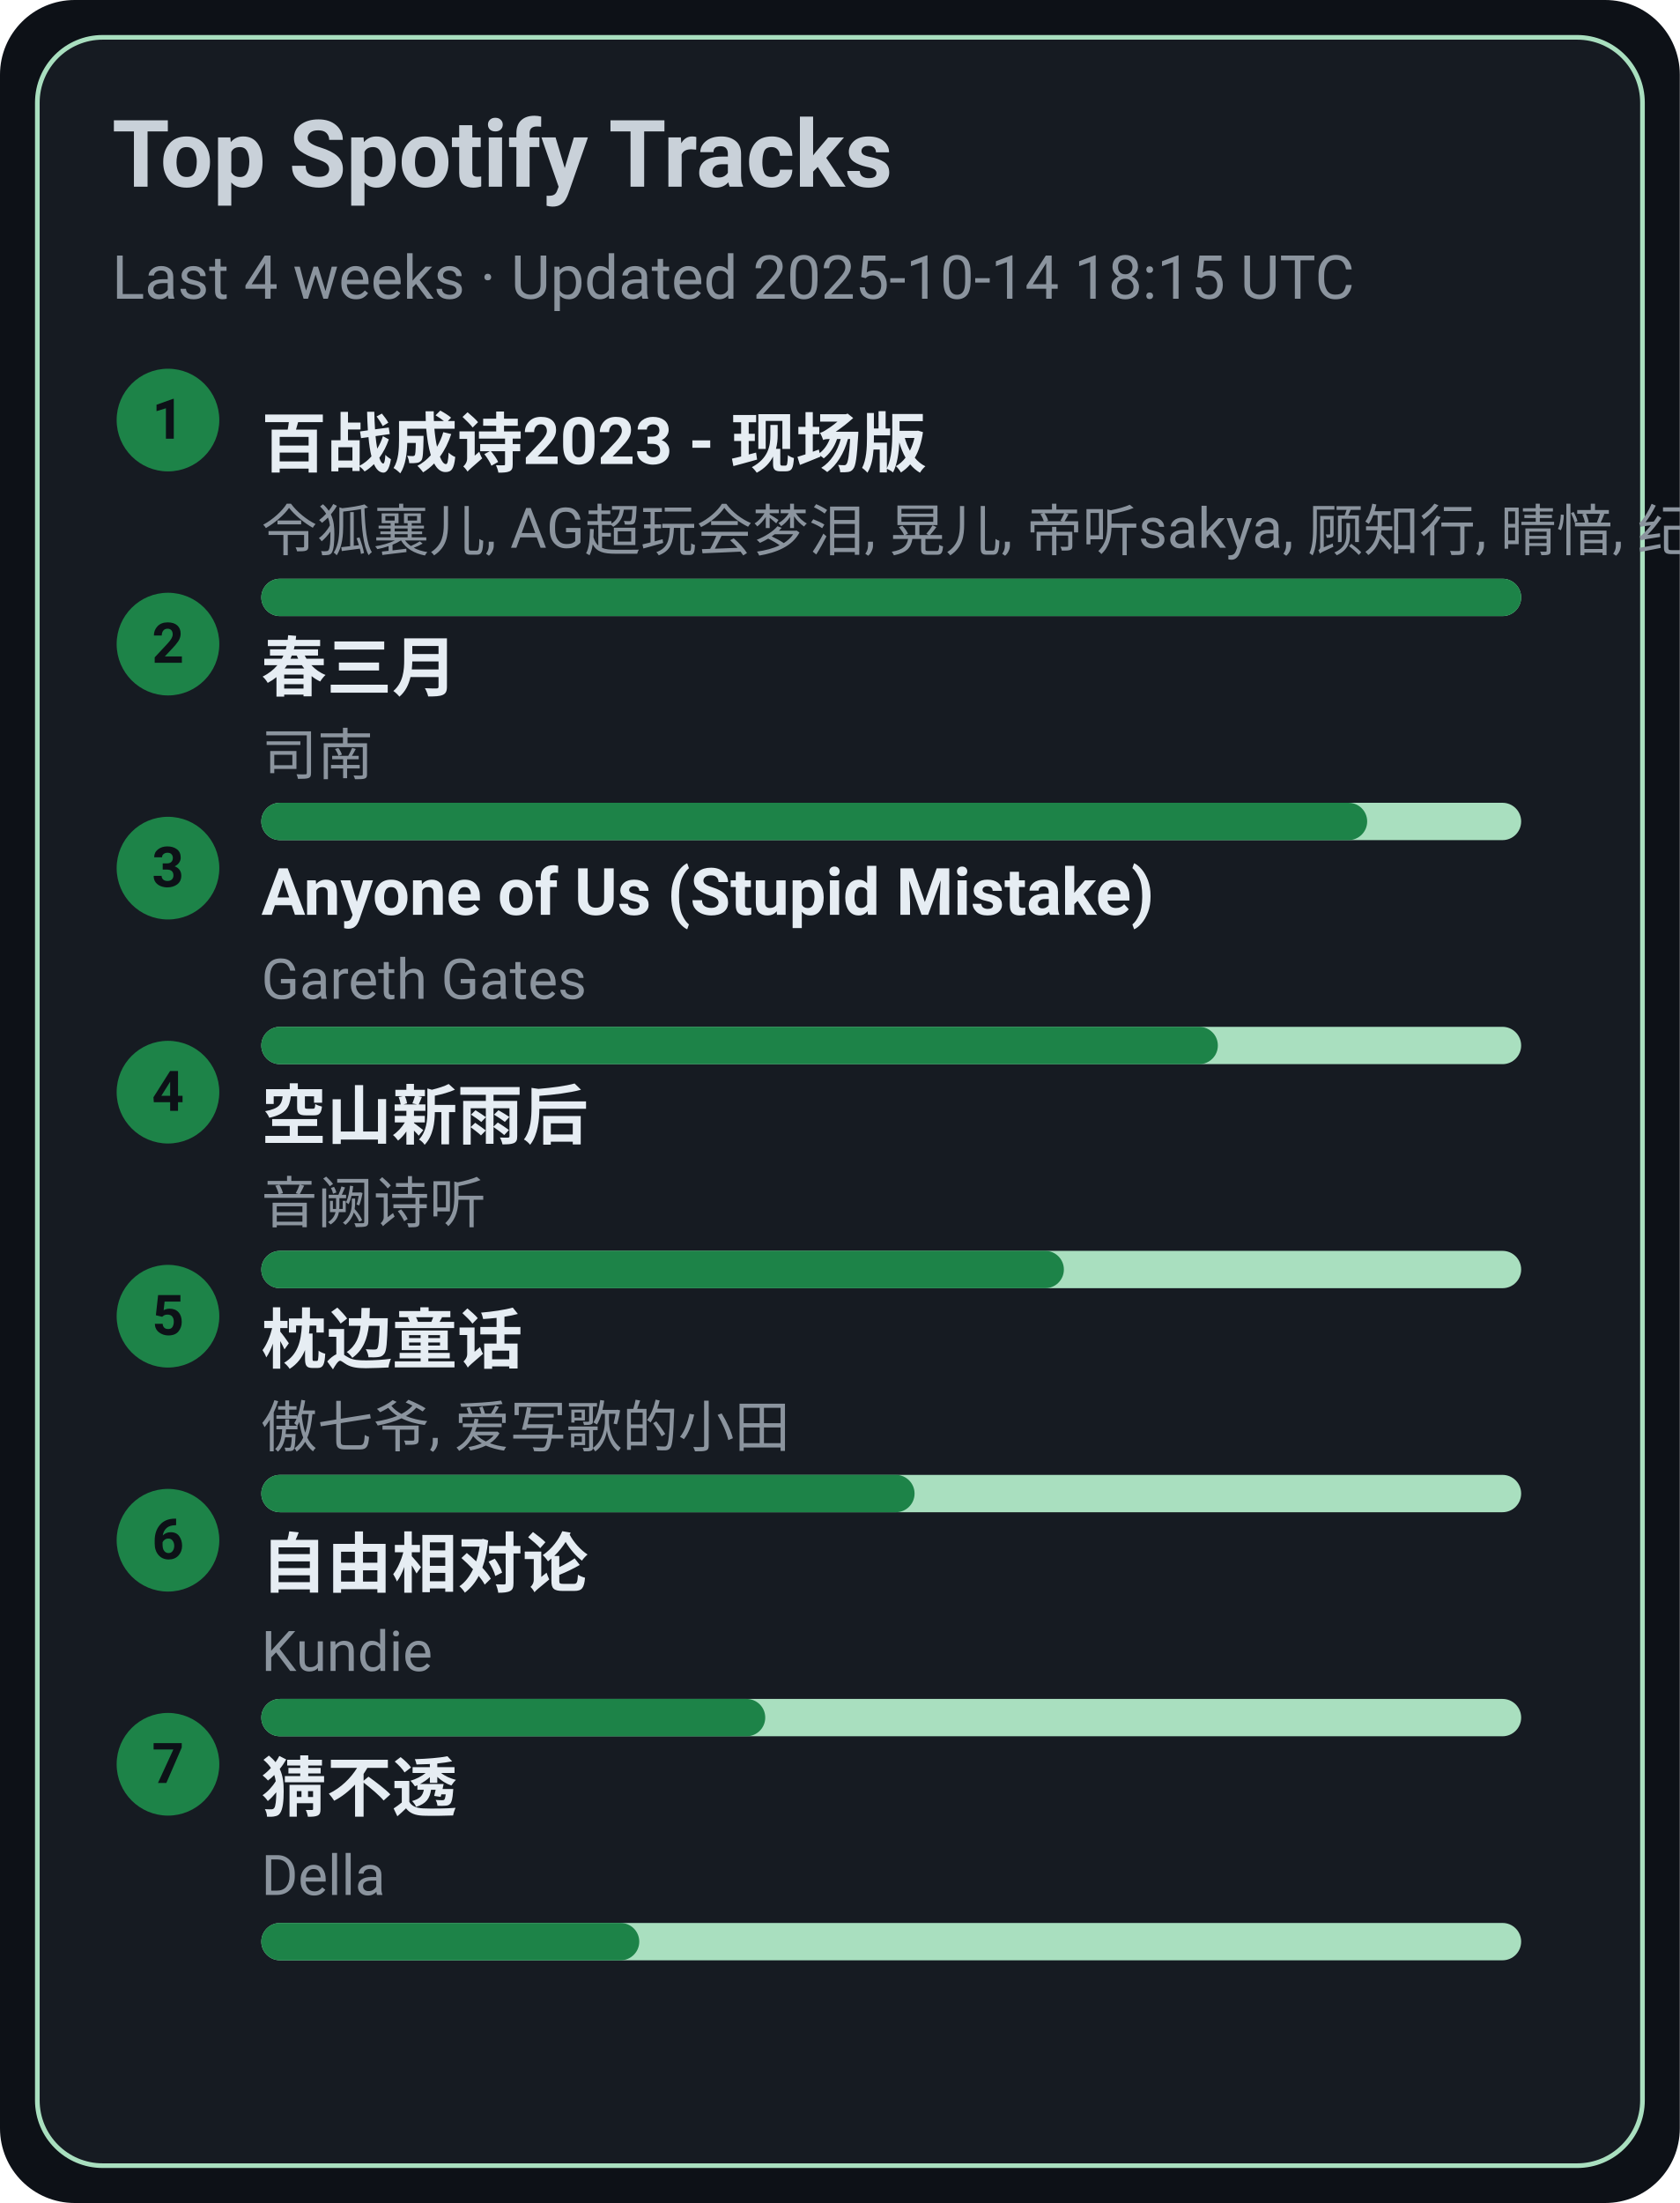
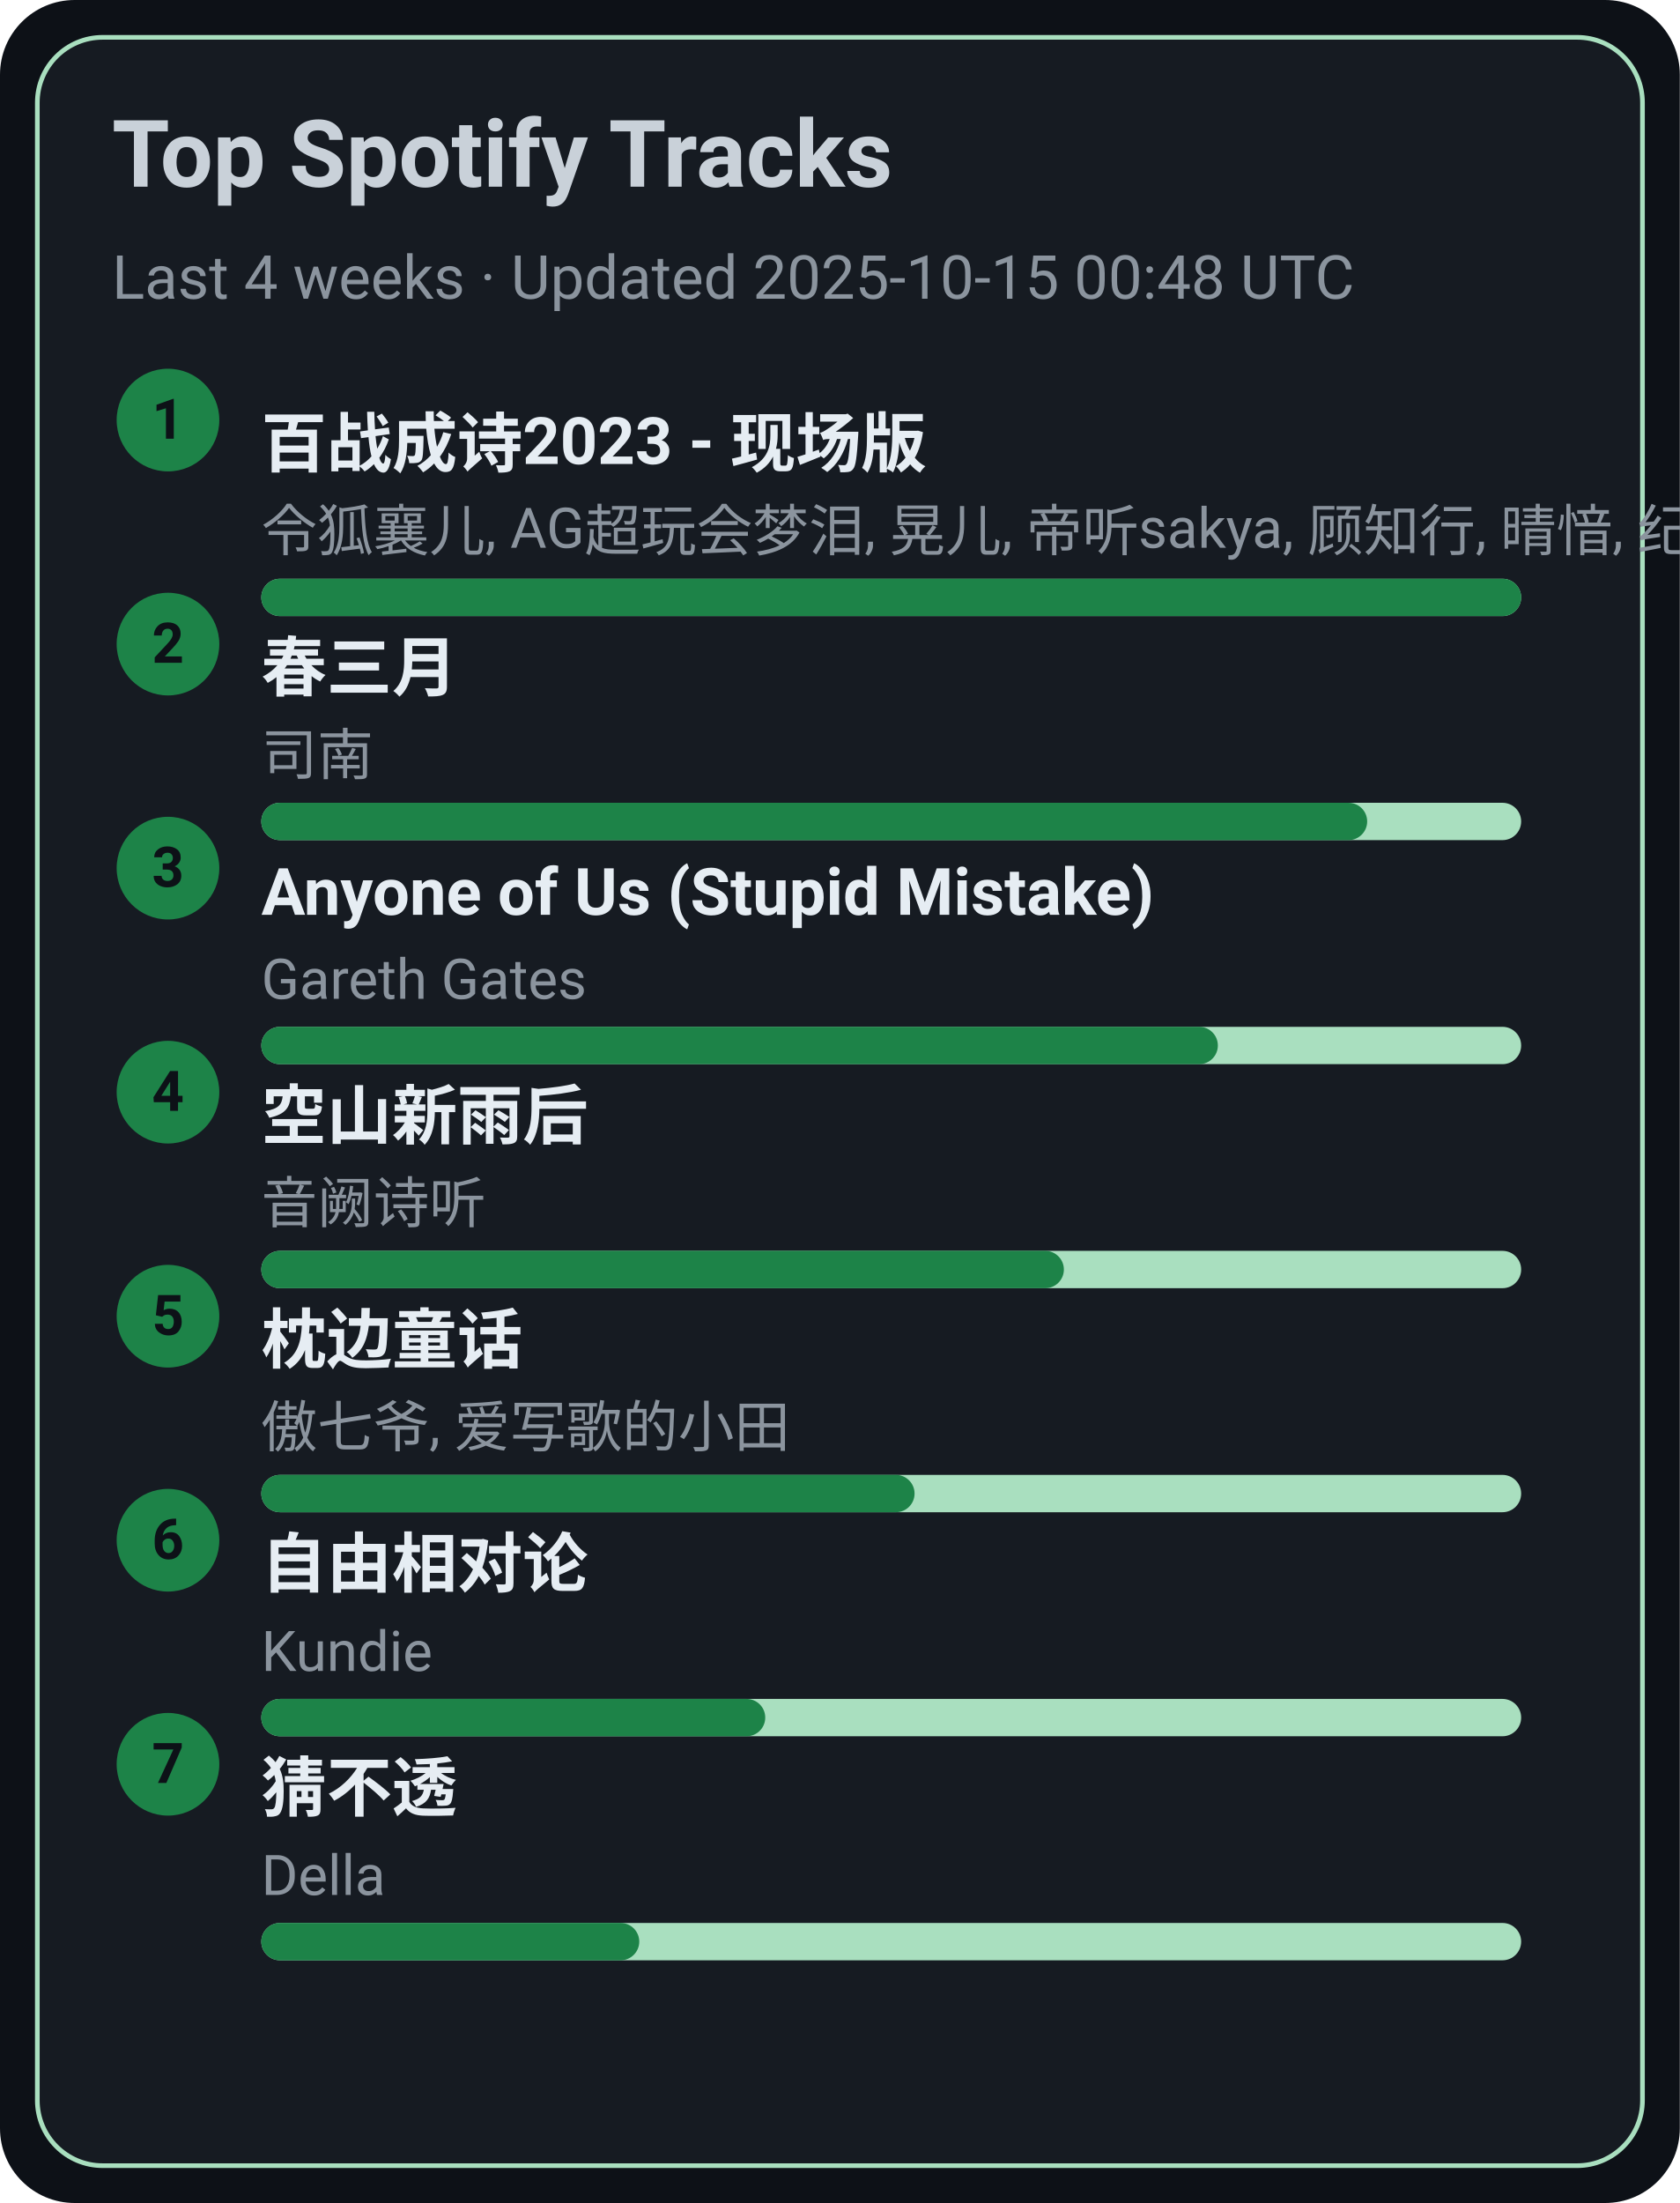
<svg xmlns="http://www.w3.org/2000/svg" width="360" height="472" viewBox="0 0 360 472">
  <style>text{font-family:-apple-system,BlinkMacSystemFont,Segoe UI,Roboto,Ubuntu,Helvetica Neue,Arial,Noto Sans,sans-serif}</style>
  <rect width="360" height="472" rx="16" fill="#0d1117" />
  <rect x="8" y="8" width="344" height="456" rx="14" fill="#161b22" stroke="#A9DFBF" />
  <text x="24" y="40" font-size="20" fill="#c9d1d9" font-weight="600">Top Spotify Tracks</text>
-   <text x="24" y="64" font-size="13" fill="#8b949e">Last 4 weeks · Updated 2025-10-14 18:15 UTC</text>
+   <text x="24" y="64" font-size="13" fill="#8b949e">Last 4 weeks · Updated 2025-10-15 00:48 UTC</text>
  <circle cx="36" cy="90" r="11" fill="#1D8348" />
  <text x="36" y="94" text-anchor="middle" font-size="12" fill="#0d1117" font-weight="700">1</text>
  <a href="https://open.spotify.com/track/2gttnS8fWnDwziLFt2TLEi" target="_blank" rel="noopener noreferrer">
    <text x="56" y="100" font-size="14" fill="#e6edf3" font-weight="600">百战成诗2023 - 现场版</text>
  </a>
  <text x="56" y="118" font-size="12" fill="#8b949e">令狐襄儿, AG超玩会梦泪, 晃儿, 帝听sakya, 顾知行, 晴愔, 纪粹希, 于冬然, 呦猫UNEKO</text>
  <rect x="56" y="124" width="270" height="8" rx="4" fill="#A9DFBF" />
  <rect x="56" y="124" width="270" height="8" rx="4" fill="#1D8348" />
  <circle cx="36" cy="138" r="11" fill="#1D8348" />
  <text x="36" y="142" text-anchor="middle" font-size="12" fill="#0d1117" font-weight="700">2</text>
  <a href="https://open.spotify.com/track/5A9BOP4WTk2UayDlMb8w98" target="_blank" rel="noopener noreferrer">
    <text x="56" y="148" font-size="14" fill="#e6edf3" font-weight="600">春三月</text>
  </a>
  <text x="56" y="166" font-size="12" fill="#8b949e">司南</text>
  <rect x="56" y="172" width="270" height="8" rx="4" fill="#A9DFBF" />
  <rect x="56" y="172" width="237" height="8" rx="4" fill="#1D8348" />
  <circle cx="36" cy="186" r="11" fill="#1D8348" />
  <text x="36" y="190" text-anchor="middle" font-size="12" fill="#0d1117" font-weight="700">3</text>
  <a href="https://open.spotify.com/track/7KZo8AI9F3Vnn3FXEYBL9f" target="_blank" rel="noopener noreferrer">
    <text x="56" y="196" font-size="14" fill="#e6edf3" font-weight="600">Anyone of Us (Stupid Mistake)</text>
  </a>
  <text x="56" y="214" font-size="12" fill="#8b949e">Gareth Gates</text>
  <rect x="56" y="220" width="270" height="8" rx="4" fill="#A9DFBF" />
  <rect x="56" y="220" width="205" height="8" rx="4" fill="#1D8348" />
  <circle cx="36" cy="234" r="11" fill="#1D8348" />
  <text x="36" y="238" text-anchor="middle" font-size="12" fill="#0d1117" font-weight="700">4</text>
  <a href="https://open.spotify.com/track/7c1D58U8AIVOGlYzh5U6sk" target="_blank" rel="noopener noreferrer">
    <text x="56" y="244" font-size="14" fill="#e6edf3" font-weight="600">空山新雨后</text>
  </a>
  <text x="56" y="262" font-size="12" fill="#8b949e">音阙诗听</text>
  <rect x="56" y="268" width="270" height="8" rx="4" fill="#A9DFBF" />
  <rect x="56" y="268" width="172" height="8" rx="4" fill="#1D8348" />
  <circle cx="36" cy="282" r="11" fill="#1D8348" />
  <text x="36" y="286" text-anchor="middle" font-size="12" fill="#0d1117" font-weight="700">5</text>
  <a href="https://open.spotify.com/track/3I8tlHNA9NM8dL0B23xGIY" target="_blank" rel="noopener noreferrer">
    <text x="56" y="292" font-size="14" fill="#e6edf3" font-weight="600">枕边童话</text>
  </a>
  <text x="56" y="310" font-size="12" fill="#8b949e">傲七爷, 爱写歌的小田</text>
  <rect x="56" y="316" width="270" height="8" rx="4" fill="#A9DFBF" />
  <rect x="56" y="316" width="140" height="8" rx="4" fill="#1D8348" />
  <circle cx="36" cy="330" r="11" fill="#1D8348" />
  <text x="36" y="334" text-anchor="middle" font-size="12" fill="#0d1117" font-weight="700">6</text>
  <a href="https://open.spotify.com/track/1np2B0M4TkyE1xgpjG4dJn" target="_blank" rel="noopener noreferrer">
    <text x="56" y="340" font-size="14" fill="#e6edf3" font-weight="600">自由相对论</text>
  </a>
  <text x="56" y="358" font-size="12" fill="#8b949e">Kundie</text>
  <rect x="56" y="364" width="270" height="8" rx="4" fill="#A9DFBF" />
  <rect x="56" y="364" width="108" height="8" rx="4" fill="#1D8348" />
  <circle cx="36" cy="378" r="11" fill="#1D8348" />
  <text x="36" y="382" text-anchor="middle" font-size="12" fill="#0d1117" font-weight="700">7</text>
  <a href="https://open.spotify.com/track/5FGzM47D9MUa0y7qb2D0Ix" target="_blank" rel="noopener noreferrer">
    <text x="56" y="388" font-size="14" fill="#e6edf3" font-weight="600">猜不透</text>
  </a>
  <text x="56" y="406" font-size="12" fill="#8b949e">Della</text>
  <rect x="56" y="412" width="270" height="8" rx="4" fill="#A9DFBF" />
  <rect x="56" y="412" width="81" height="8" rx="4" fill="#1D8348" />
</svg>
